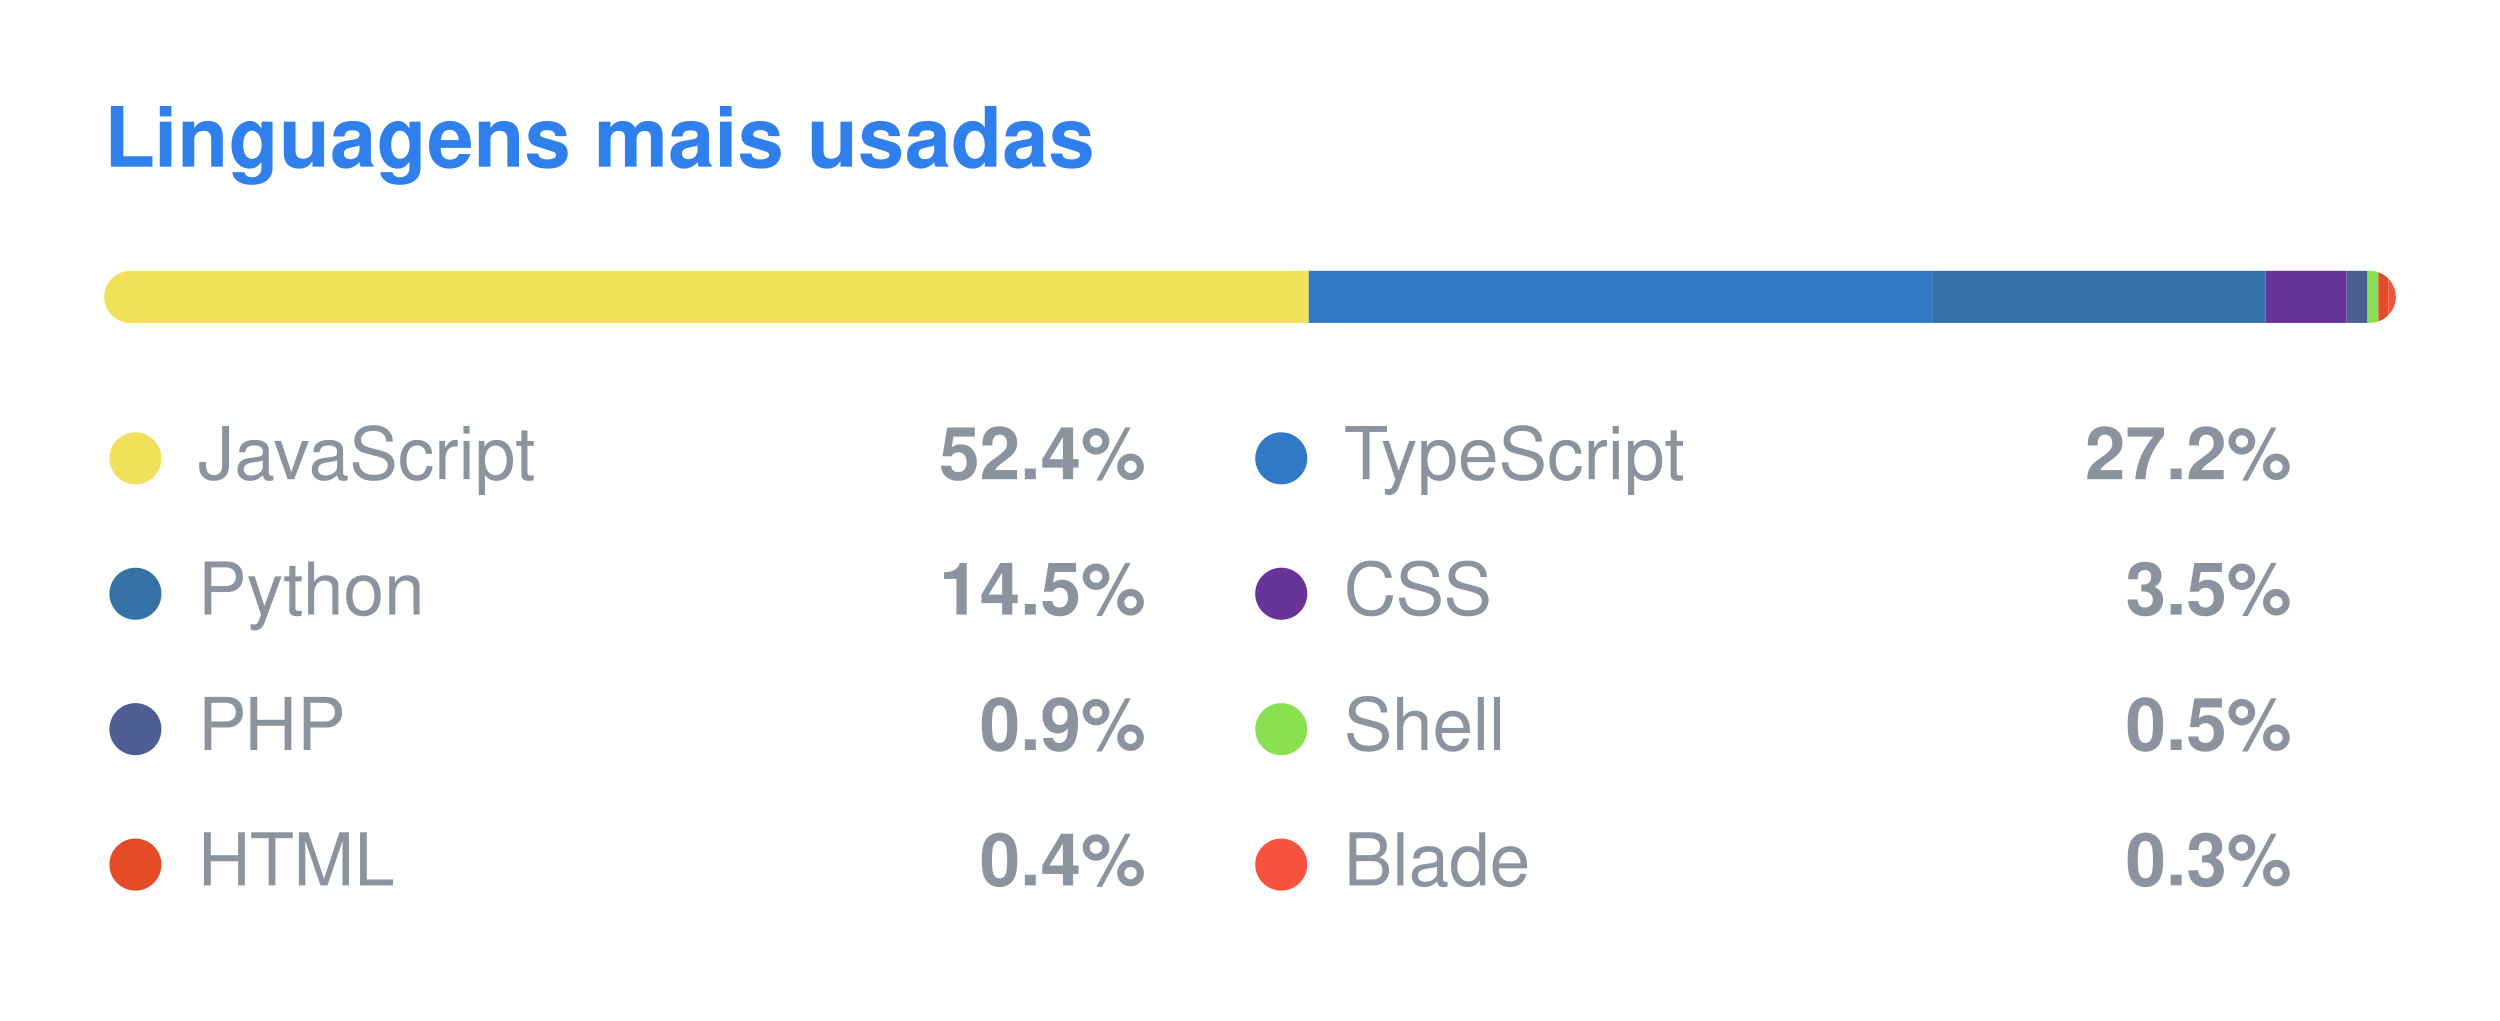
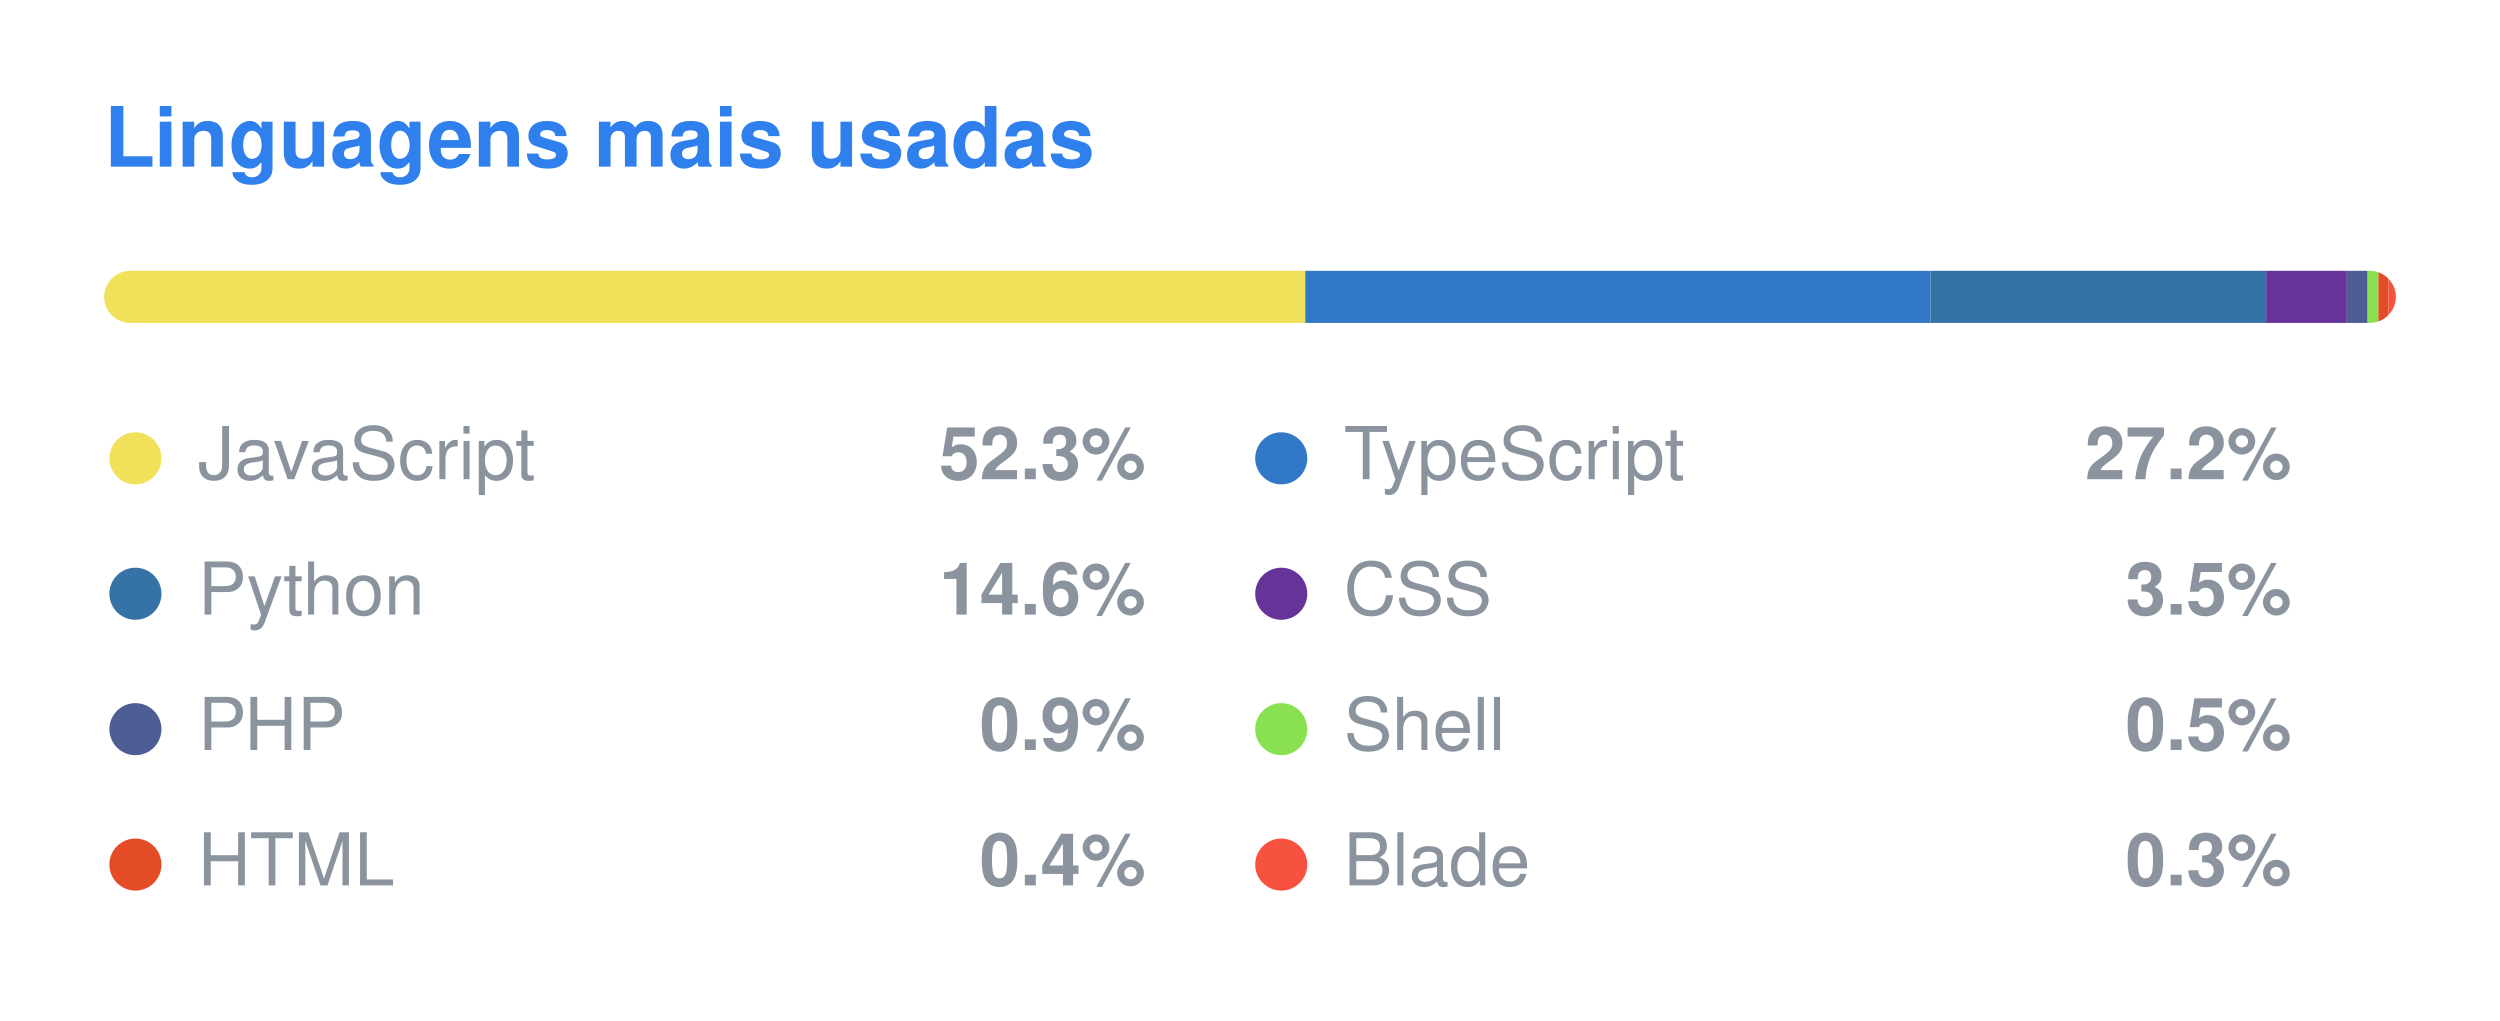
<svg xmlns="http://www.w3.org/2000/svg" width="480" height="196" viewBox="0 0 480 196">
  <style>
  .title { font: 600 16px -apple-system, BlinkMacSystemFont, "Segoe UI", Helvetica, Arial, sans-serif; fill: #2F80ED; }
  .lang { font: 400 14px -apple-system, BlinkMacSystemFont, "Segoe UI", Helvetica, Arial, sans-serif; fill: #8b949e; }
  .pct { font: 600 14px -apple-system, BlinkMacSystemFont, "Segoe UI", Helvetica, Arial, sans-serif; fill: #8b949e; }
</style>
  <text x="20" y="32" class="title">Linguagens mais usadas</text>
  <clipPath id="bar">
    <rect x="20" y="52" width="440" height="10" rx="5" />
  </clipPath>
  <g clip-path="url(#bar)">
-     <rect x="20.00" y="52" width="231.28" height="10" fill="#f1e05a" />
-     <rect x="251.28" y="52" width="119.84" height="10" fill="#3178c6" />
-     <rect x="371.12" y="52" width="63.90" height="10" fill="#3572A5" />
-     <rect x="435.02" y="52" width="15.53" height="10" fill="#663399" />
-     <rect x="450.56" y="52" width="4.02" height="10" fill="#4F5D95" />
-     <rect x="454.57" y="52" width="2.08" height="10" fill="#89e051" />
-     <rect x="456.65" y="52" width="1.94" height="10" fill="#e34c26" />
-     <rect x="458.59" y="52" width="1.41" height="10" fill="#f7523f" />
+     <rect x="20.00" y="52" width="230.61" height="10" fill="#f1e05a" />
+     <rect x="250.61" y="52" width="120.06" height="10" fill="#3178c6" />
+     <rect x="370.67" y="52" width="64.43" height="10" fill="#3572A5" />
+     <rect x="435.10" y="52" width="15.49" height="10" fill="#663399" />
+     <rect x="450.58" y="52" width="4.00" height="10" fill="#4F5D95" />
+     <rect x="454.59" y="52" width="2.08" height="10" fill="#89e051" />
+     <rect x="456.66" y="52" width="1.93" height="10" fill="#e34c26" />
+     <rect x="458.60" y="52" width="1.40" height="10" fill="#f7523f" />
  </g>
  <circle cx="26" cy="88" r="5" fill="#f1e05a" />
  <text x="38" y="92" class="lang">JavaScript</text>
-   <text x="220" y="92" class="pct" text-anchor="end">52.4%</text>
+   <text x="220" y="92" class="pct" text-anchor="end">52.3%</text>
  <circle cx="246" cy="88" r="5" fill="#3178c6" />
  <text x="258" y="92" class="lang">TypeScript</text>
  <text x="440" y="92" class="pct" text-anchor="end">27.2%</text>
  <circle cx="26" cy="114" r="5" fill="#3572A5" />
  <text x="38" y="118" class="lang">Python</text>
-   <text x="220" y="118" class="pct" text-anchor="end">14.5%</text>
+   <text x="220" y="118" class="pct" text-anchor="end">14.6%</text>
  <circle cx="246" cy="114" r="5" fill="#663399" />
  <text x="258" y="118" class="lang">CSS</text>
  <text x="440" y="118" class="pct" text-anchor="end">3.5%</text>
  <circle cx="26" cy="140" r="5" fill="#4F5D95" />
  <text x="38" y="144" class="lang">PHP</text>
  <text x="220" y="144" class="pct" text-anchor="end">0.9%</text>
  <circle cx="246" cy="140" r="5" fill="#89e051" />
  <text x="258" y="144" class="lang">Shell</text>
  <text x="440" y="144" class="pct" text-anchor="end">0.5%</text>
  <circle cx="26" cy="166" r="5" fill="#e34c26" />
  <text x="38" y="170" class="lang">HTML</text>
  <text x="220" y="170" class="pct" text-anchor="end">0.4%</text>
  <circle cx="246" cy="166" r="5" fill="#f7523f" />
  <text x="258" y="170" class="lang">Blade</text>
  <text x="440" y="170" class="pct" text-anchor="end">0.3%</text>
</svg>
